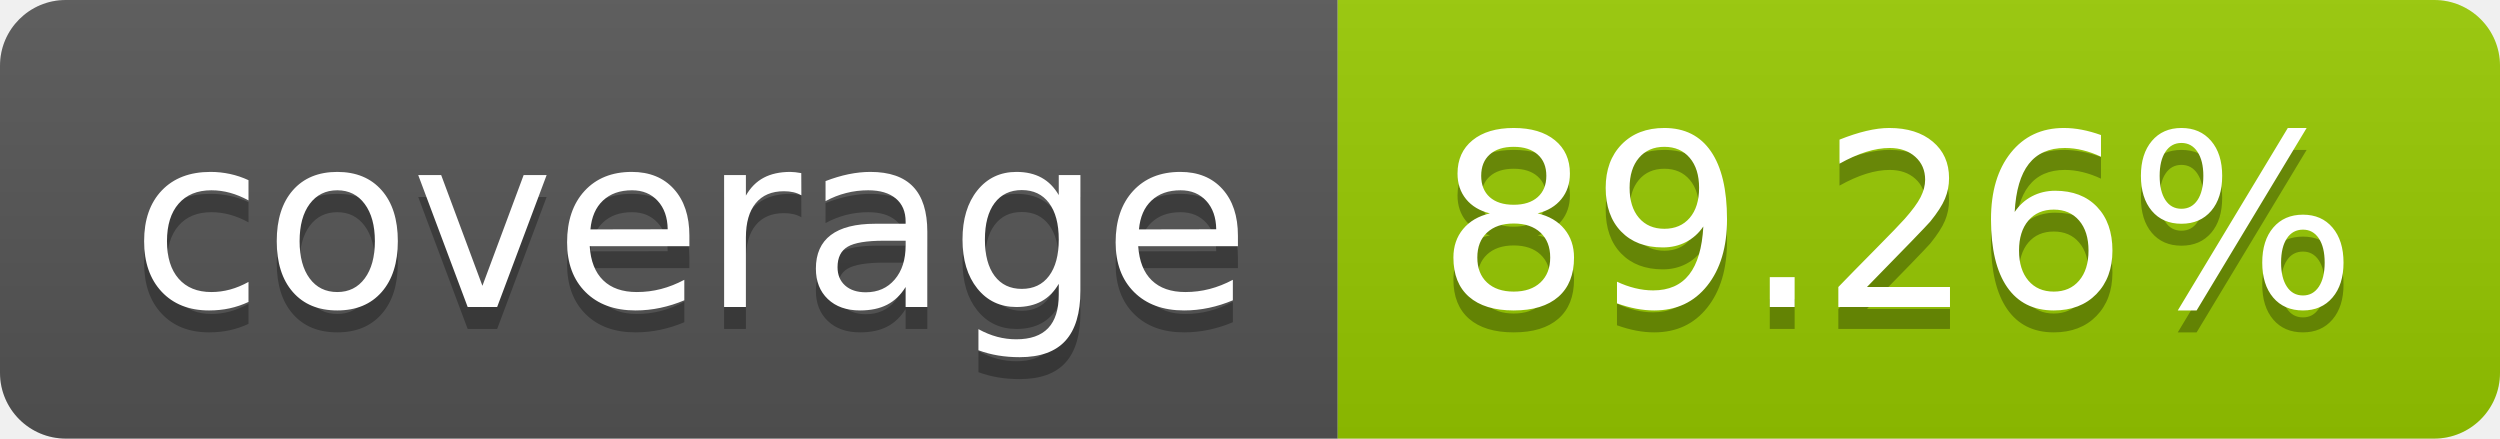
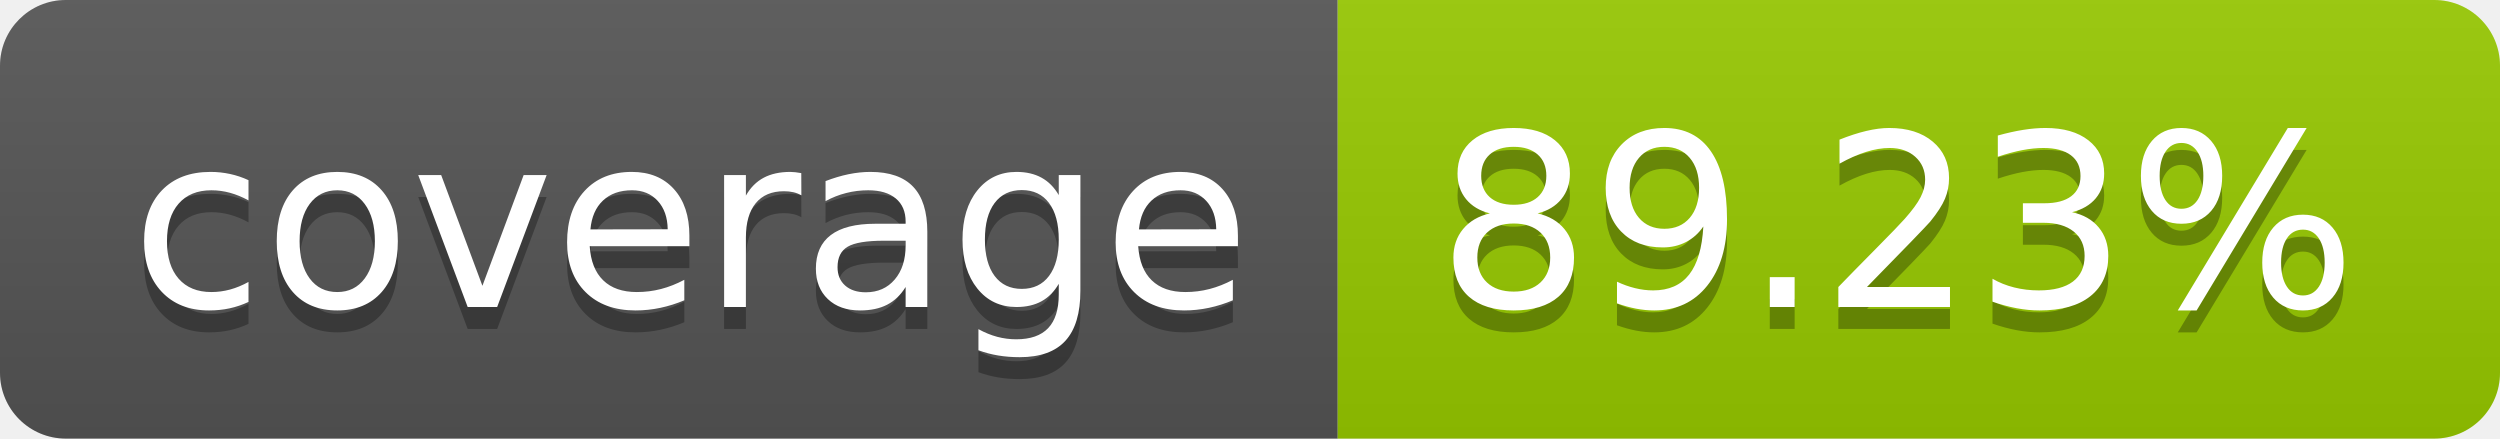
- <svg xmlns="http://www.w3.org/2000/svg" width="114" height="20" role="img" aria-label="coverage: 89.26%">
+ <svg xmlns="http://www.w3.org/2000/svg" width="114" height="20" role="img" aria-label="coverage: 89.23%">
  <linearGradient id="s" x2="0" y2="100%">
    <stop offset="0" stop-color="#bbb" stop-opacity=".1" />
    <stop offset="1" stop-opacity=".1" />
  </linearGradient>
  <clipPath id="r">
    <rect width="114" height="20" rx="3" fill="#fff" />
  </clipPath>
  <g clip-path="url(#r)">
    <rect width="61" height="20" fill="#555" />
    <rect x="61" width="53" height="20" fill="#97ca00" />
    <rect width="114" height="20" fill="url(#s)" />
  </g>
  <g fill="#fff" text-anchor="middle" font-family="Verdana,Geneva,DejaVu Sans,sans-serif" text-rendering="geometricPrecision" font-size="110">
    <text aria-hidden="true" x="315" y="150" fill="#010101" fill-opacity=".3" transform="scale(.1)" textLength="510">coverage</text>
    <text x="315" y="140" transform="scale(.1)" fill="#fff" textLength="510">coverage</text>
-     <text aria-hidden="true" x="865" y="150" fill="#010101" fill-opacity=".3" transform="scale(.1)" textLength="430">89.26%</text>
-     <text x="865" y="140" transform="scale(.1)" fill="#fff" textLength="430">89.26%</text>
+     <text aria-hidden="true" x="865" y="150" fill="#010101" fill-opacity=".3" transform="scale(.1)" textLength="430">89.23%</text>
+     <text x="865" y="140" transform="scale(.1)" fill="#fff" textLength="430">89.23%</text>
  </g>
</svg>
